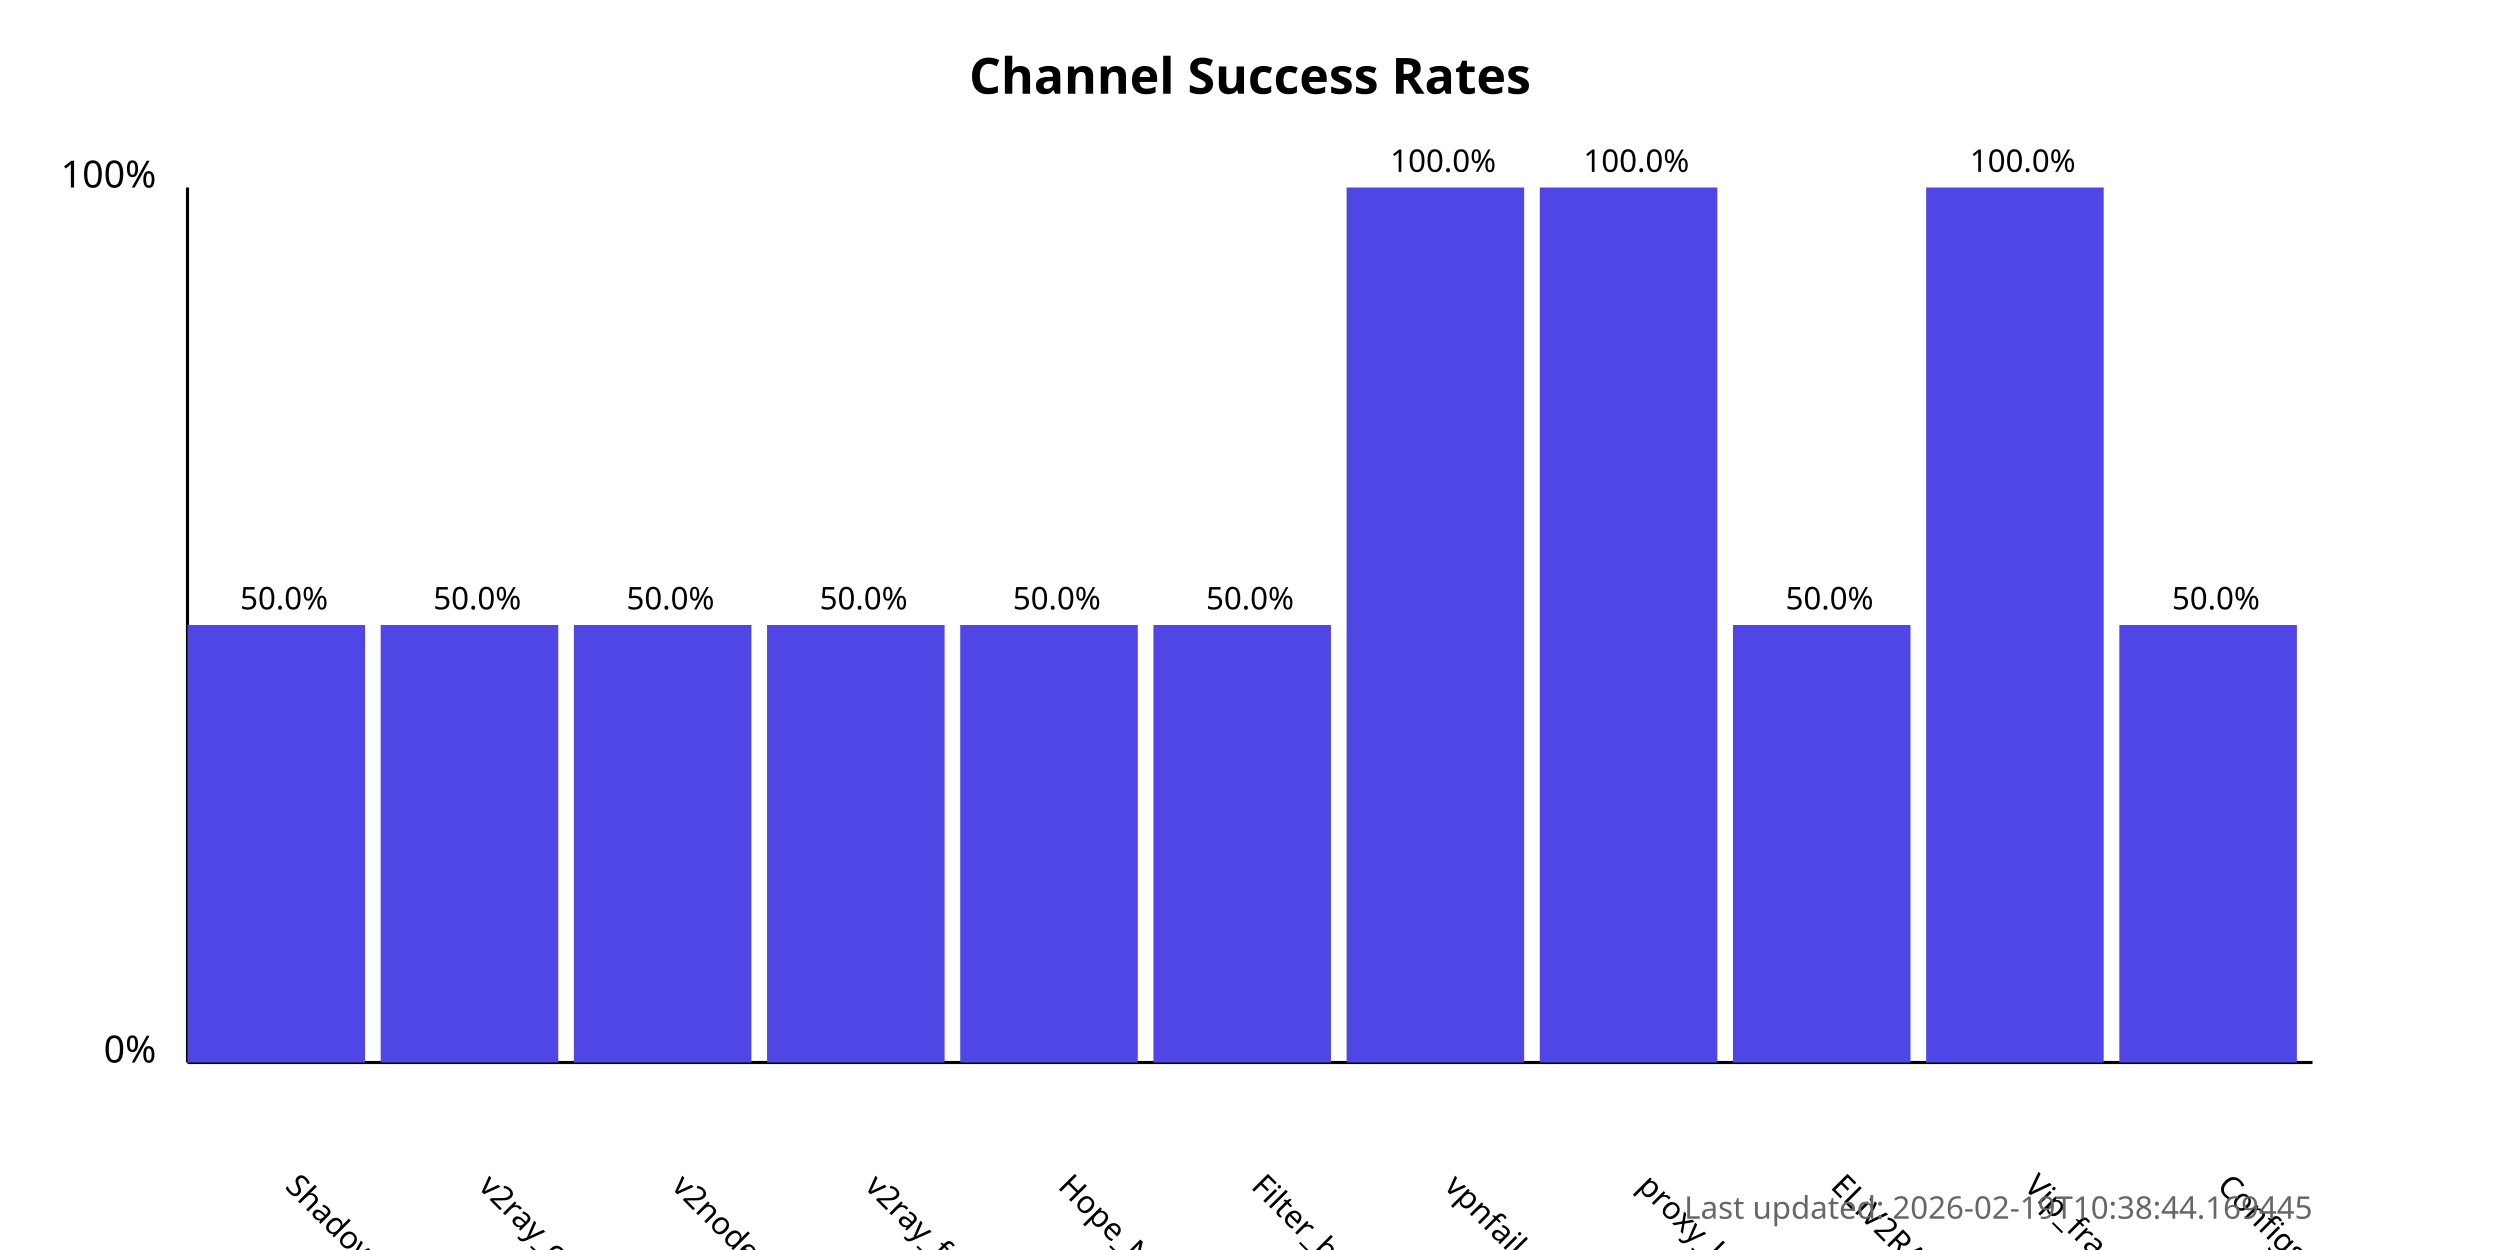
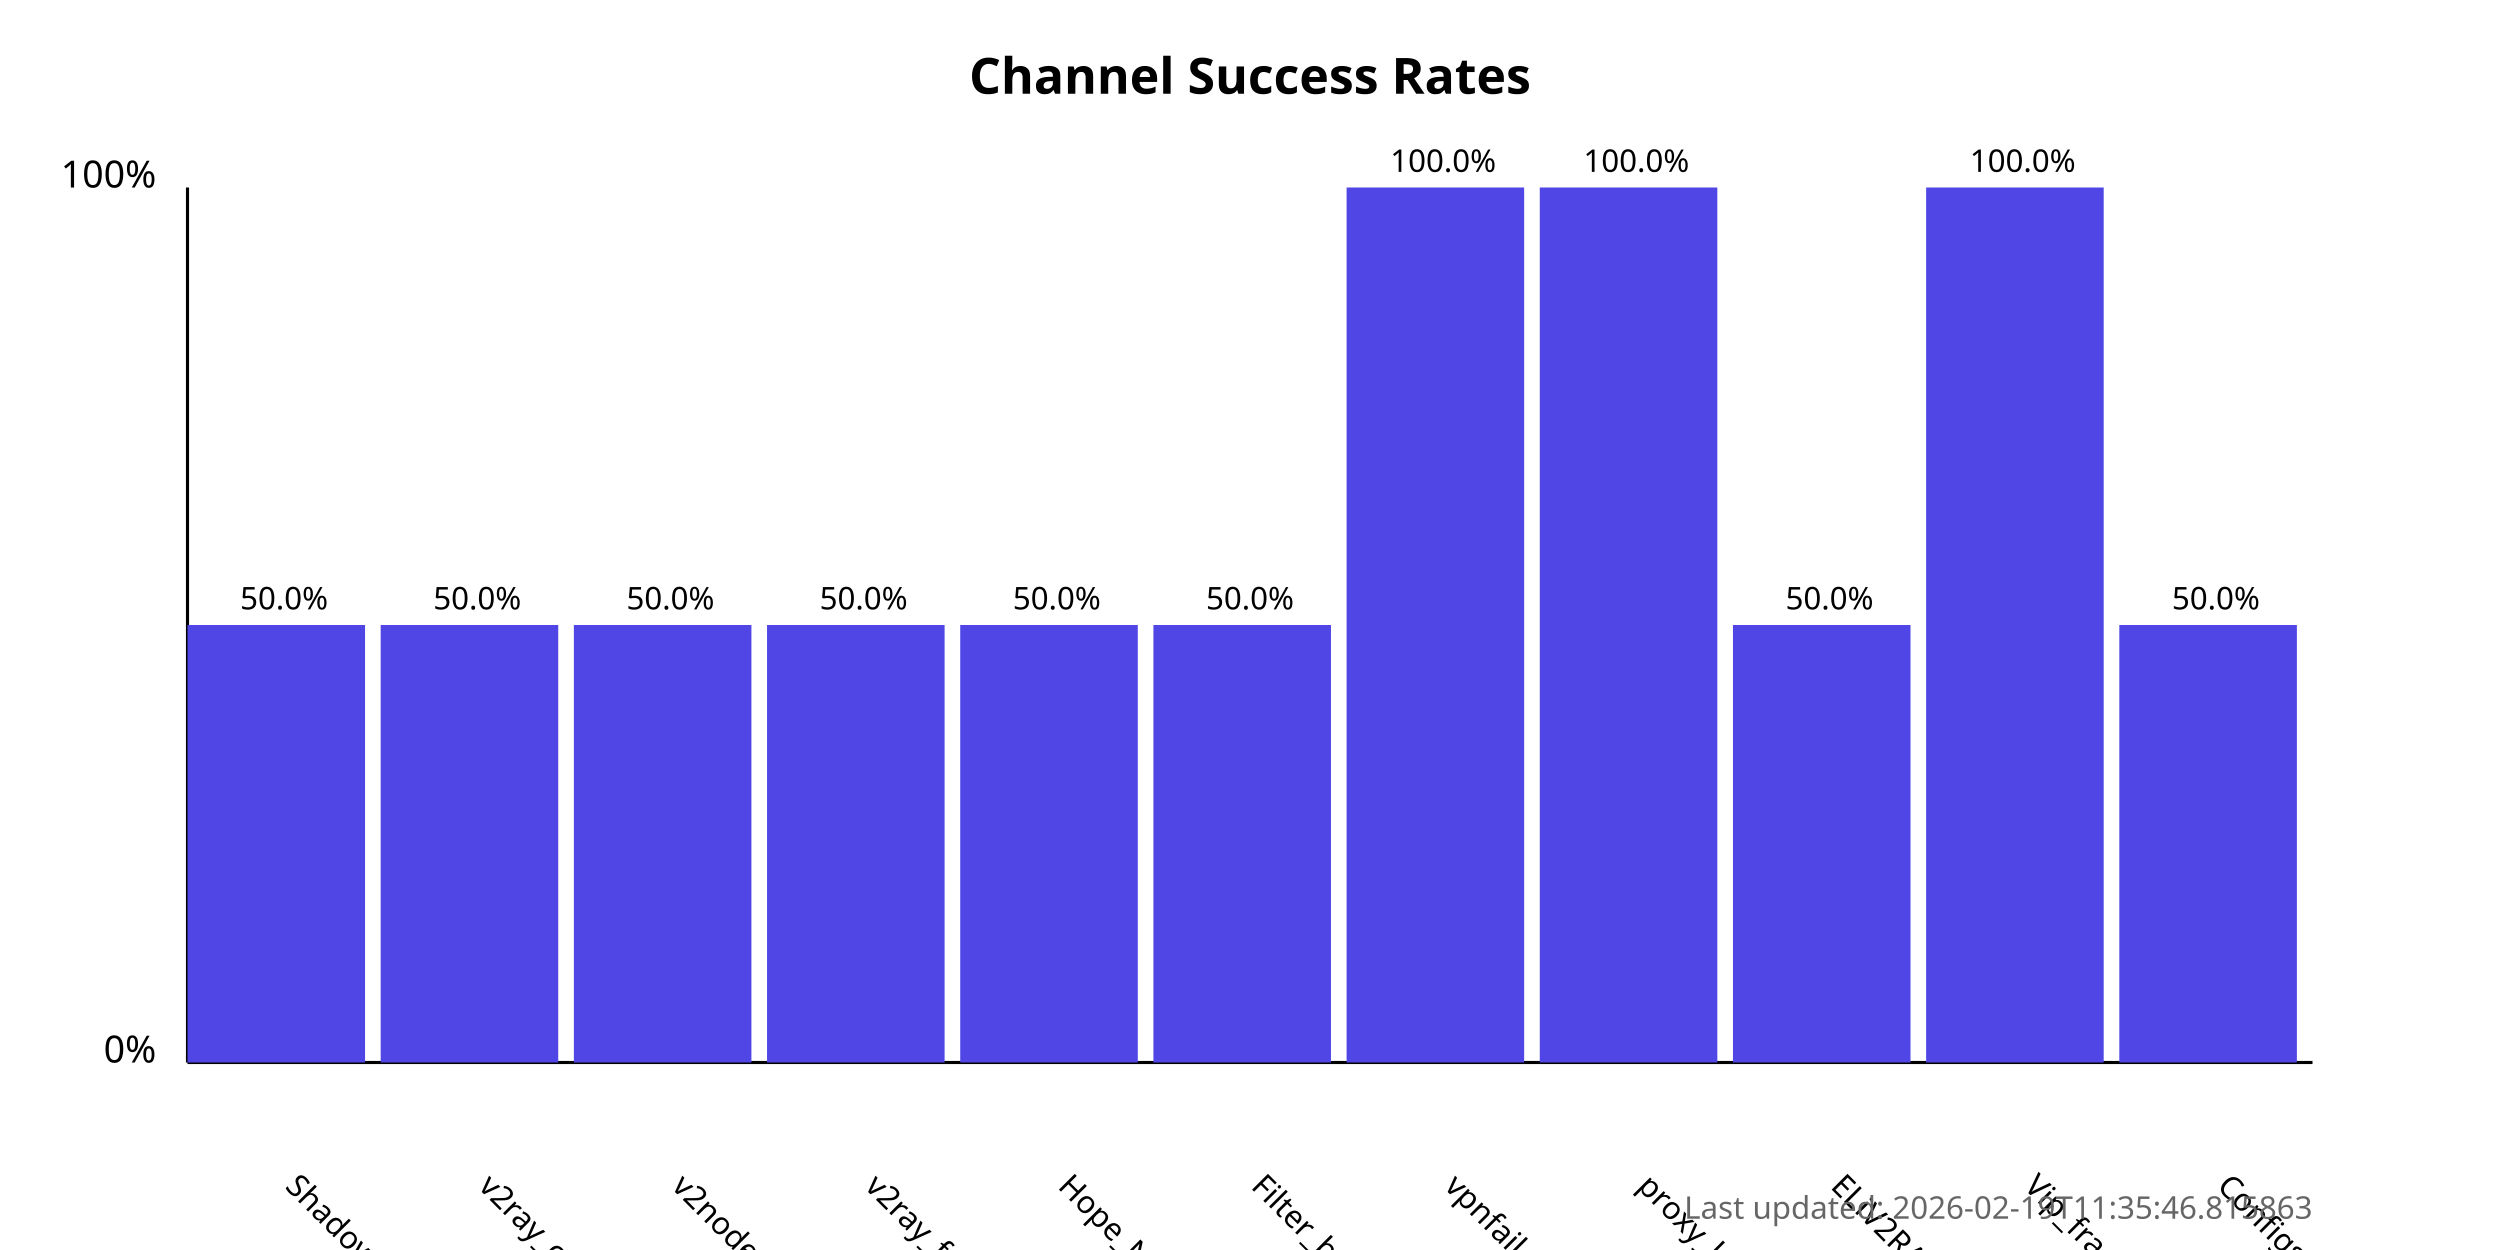
<svg xmlns="http://www.w3.org/2000/svg" width="800" height="400">
  <style>
            .chart-title { font: bold 16px sans-serif; }
            .axis-label { font: 12px sans-serif; }
            .tick-label { font: 10px sans-serif; }
            .bar { fill: #4f46e5; }
            .bar:hover { fill: #6366f1; }
            .timestamp { font: 10px sans-serif; fill: #666; }
        </style>
  <text x="400.0" y="30" text-anchor="middle" class="chart-title">
            Channel Success Rates
        </text>
  <line x1="60" y1="340" x2="60" y2="60" stroke="black" stroke-width="1" />
  <line x1="60" y1="340" x2="740" y2="340" stroke="black" stroke-width="1" />
  <text x="50" y="340" text-anchor="end" class="axis-label">0%</text>
  <text x="50" y="60" text-anchor="end" class="axis-label">100%</text>
  <g>
    <rect x="60" y="200.0" width="56.818" height="140.0" class="bar" />
    <text x="90.909" y="380" transform="rotate(45, 90.90909, 380)" text-anchor="start" class="tick-label">
                ShadowProxy66
            </text>
    <text x="90.909" y="195.0" text-anchor="middle" class="tick-label">
                50.0%
            </text>
  </g>
  <g>
    <rect x="121.818" y="200.0" width="56.818" height="140.0" class="bar" />
    <text x="152.727" y="380" transform="rotate(45, 152.7273, 380)" text-anchor="start" class="tick-label">
                v2ray_configs_pool
            </text>
    <text x="152.727" y="195.0" text-anchor="middle" class="tick-label">
                50.0%
            </text>
  </g>
  <g>
    <rect x="183.636" y="200.0" width="56.818" height="140.0" class="bar" />
    <text x="214.545" y="380" transform="rotate(45, 214.5455, 380)" text-anchor="start" class="tick-label">
                v2nodes
            </text>
    <text x="214.545" y="195.0" text-anchor="middle" class="tick-label">
                50.0%
            </text>
  </g>
  <g>
    <rect x="245.455" y="200.0" width="56.818" height="140.0" class="bar" />
    <text x="276.364" y="380" transform="rotate(45, 276.3636, 380)" text-anchor="start" class="tick-label">
                v2ray_free_conf
            </text>
    <text x="276.364" y="195.0" text-anchor="middle" class="tick-label">
                50.0%
            </text>
  </g>
  <g>
    <rect x="307.273" y="200.0" width="56.818" height="140.0" class="bar" />
    <text x="338.182" y="380" transform="rotate(45, 338.1818, 380)" text-anchor="start" class="tick-label">
                Hope_Net
            </text>
    <text x="338.182" y="195.0" text-anchor="middle" class="tick-label">
                50.0%
            </text>
  </g>
  <g>
    <rect x="369.091" y="200.0" width="56.818" height="140.0" class="bar" />
    <text x="400.0" y="380" transform="rotate(45, 400.0, 380)" text-anchor="start" class="tick-label">
                Filter_breaker
            </text>
    <text x="400.0" y="195.0" text-anchor="middle" class="tick-label">
                50.0%
            </text>
  </g>
  <g>
    <rect x="430.909" y="60.0" width="56.818" height="280.0" class="bar" />
    <text x="461.818" y="380" transform="rotate(45, 461.8182, 380)" text-anchor="start" class="tick-label">
                vpnfail_vless
            </text>
    <text x="461.818" y="55.0" text-anchor="middle" class="tick-label">
                100.0%
            </text>
  </g>
  <g>
    <rect x="492.727" y="60.0" width="56.818" height="280.0" class="bar" />
    <text x="523.636" y="380" transform="rotate(45, 523.6364, 380)" text-anchor="start" class="tick-label">
                proxy_kafee
            </text>
    <text x="523.636" y="55.0" text-anchor="middle" class="tick-label">
                100.0%
            </text>
  </g>
  <g>
    <rect x="554.545" y="200.0" width="56.818" height="140.0" class="bar" />
    <text x="585.455" y="380" transform="rotate(45, 585.4545, 380)" text-anchor="start" class="tick-label">
                ELiV2RAY
            </text>
    <text x="585.455" y="195.0" text-anchor="middle" class="tick-label">
                50.0%
            </text>
  </g>
  <g>
    <rect x="616.364" y="60.0" width="56.818" height="280.0" class="bar" />
    <text x="647.273" y="380" transform="rotate(45, 647.2727, 380)" text-anchor="start" class="tick-label">
                Vip_fragment_v2ray
            </text>
    <text x="647.273" y="55.0" text-anchor="middle" class="tick-label">
                100.0%
            </text>
  </g>
  <g>
    <rect x="678.182" y="200.0" width="56.818" height="140.0" class="bar" />
    <text x="709.091" y="380" transform="rotate(45, 709.0909, 380)" text-anchor="start" class="tick-label">
                ConfigsHubPlus
            </text>
    <text x="709.091" y="195.0" text-anchor="middle" class="tick-label">
                50.0%
            </text>
  </g>
  <text x="740" y="390" text-anchor="end" class="timestamp">
-             Last updated: 2026-02-19T10:38:44.169445
+             Last updated: 2026-02-19T11:35:46.815863
        </text>
</svg>
